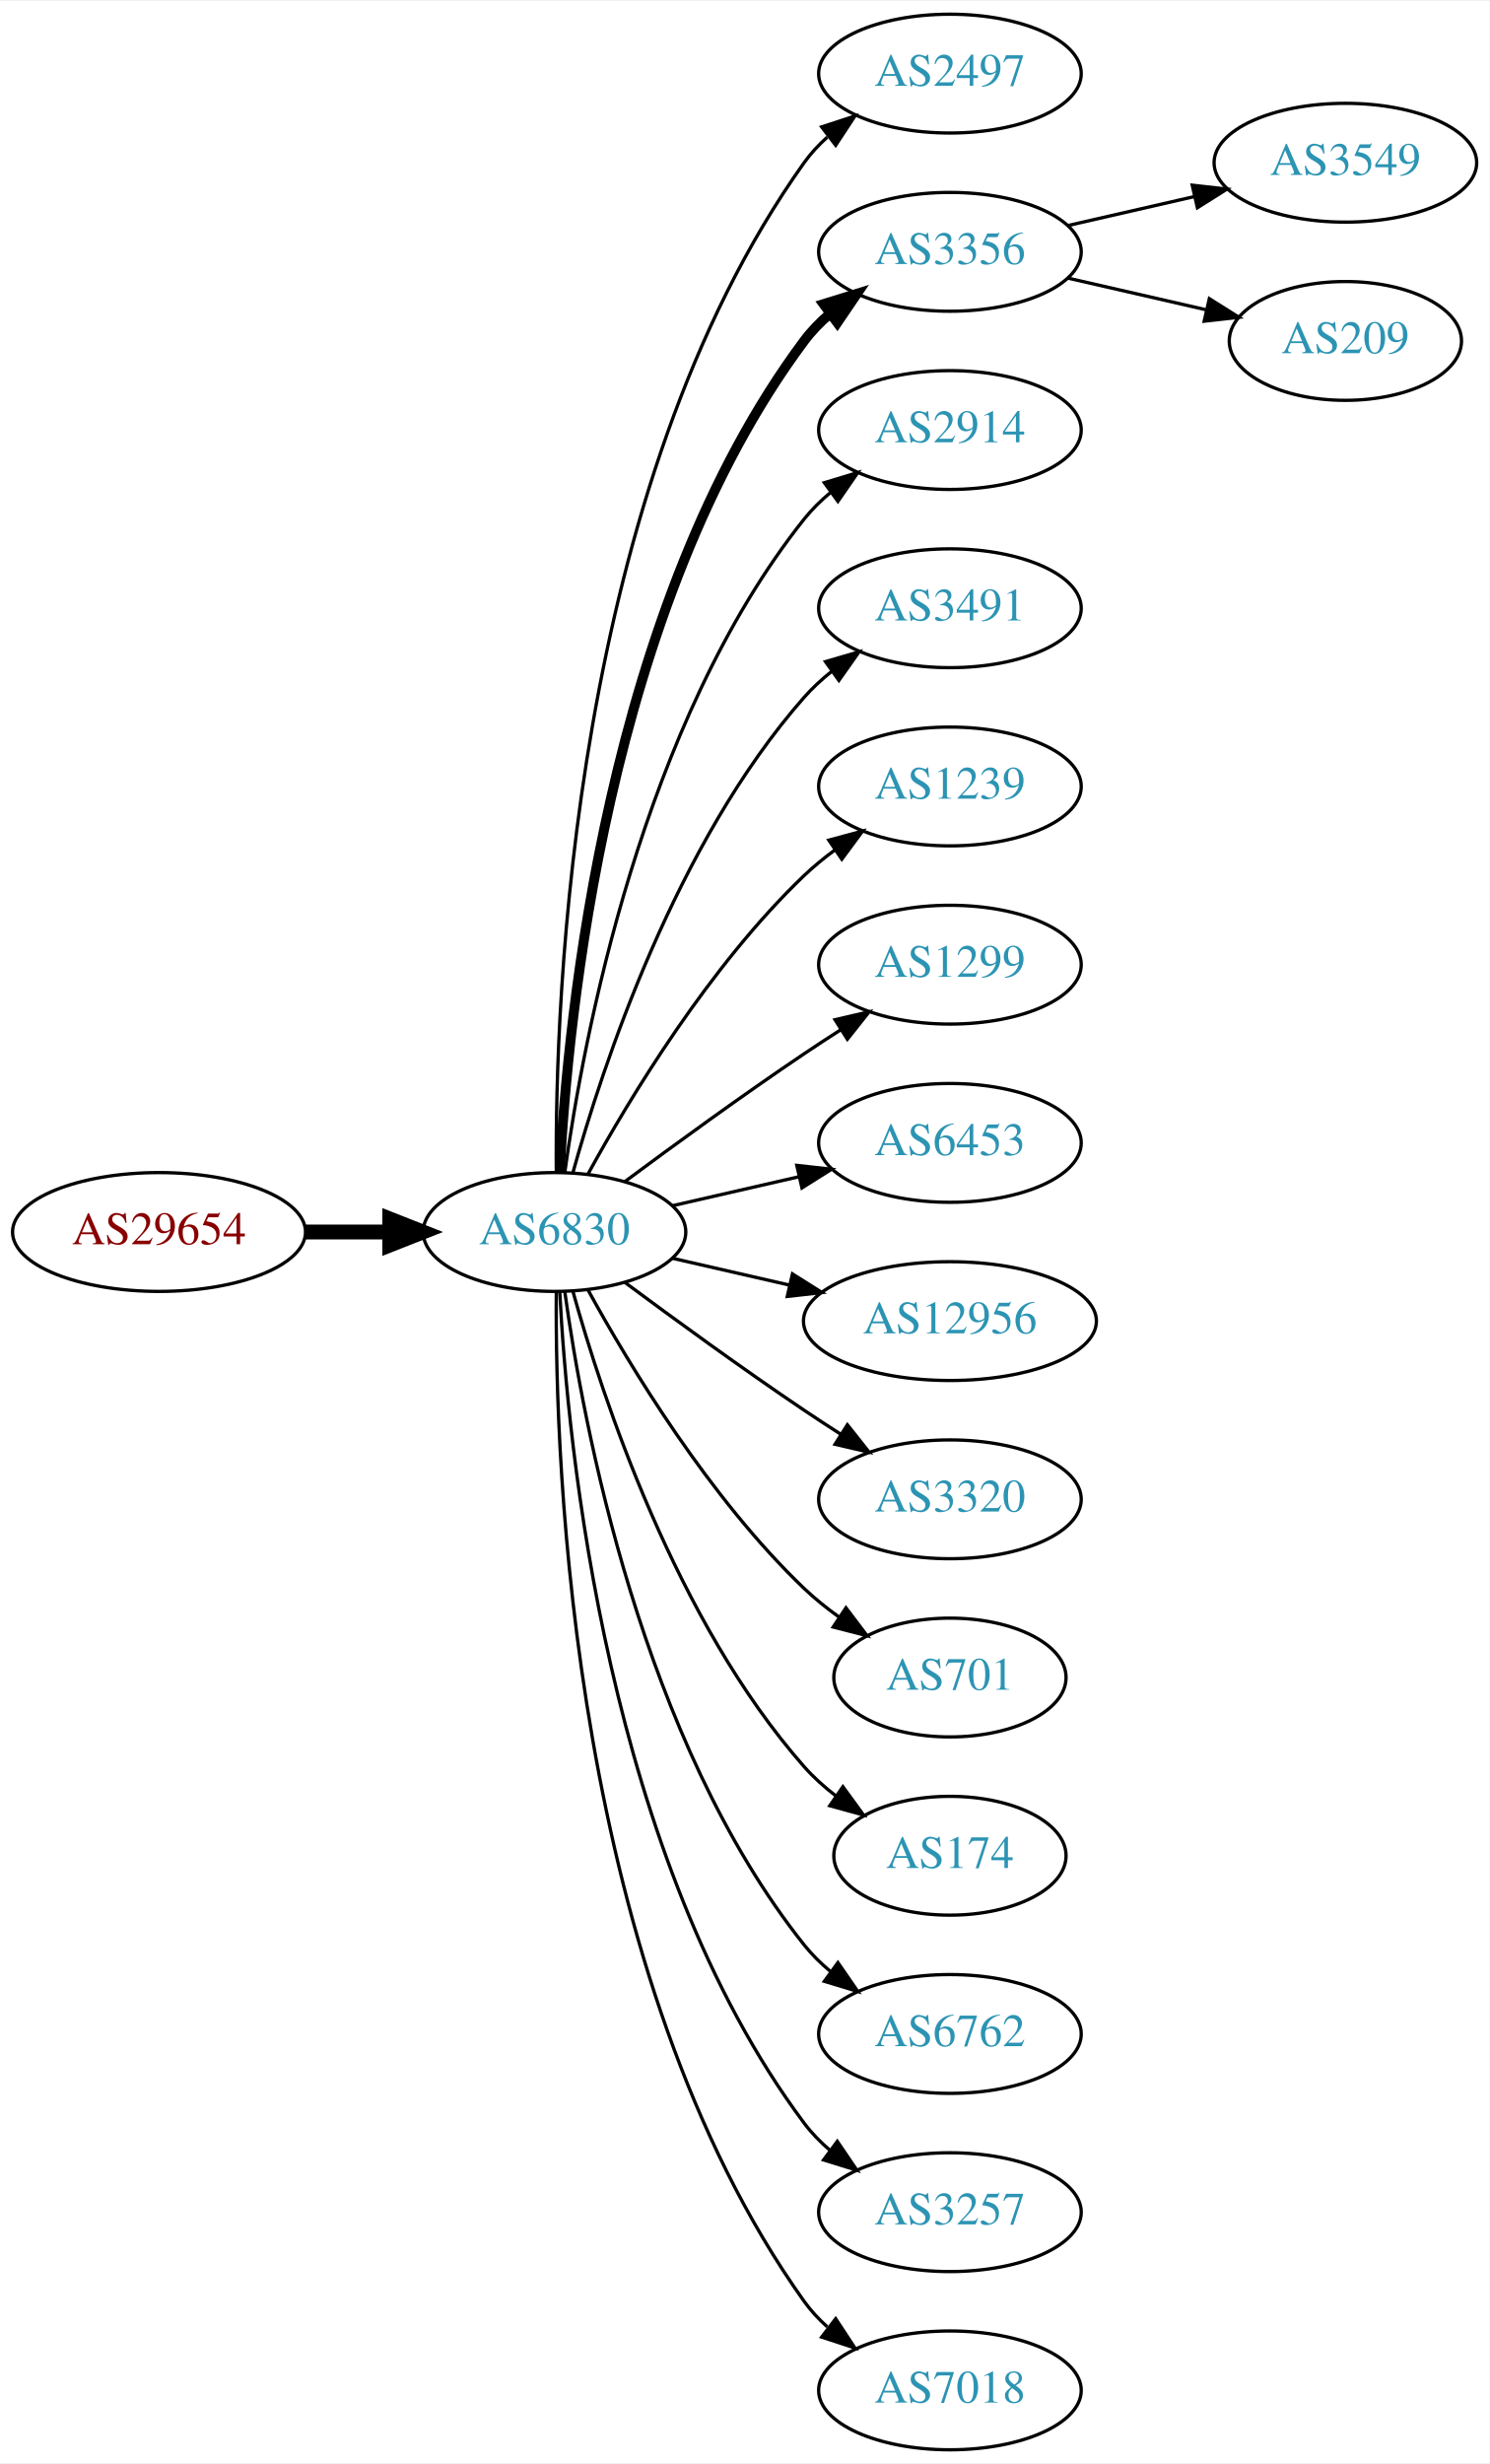
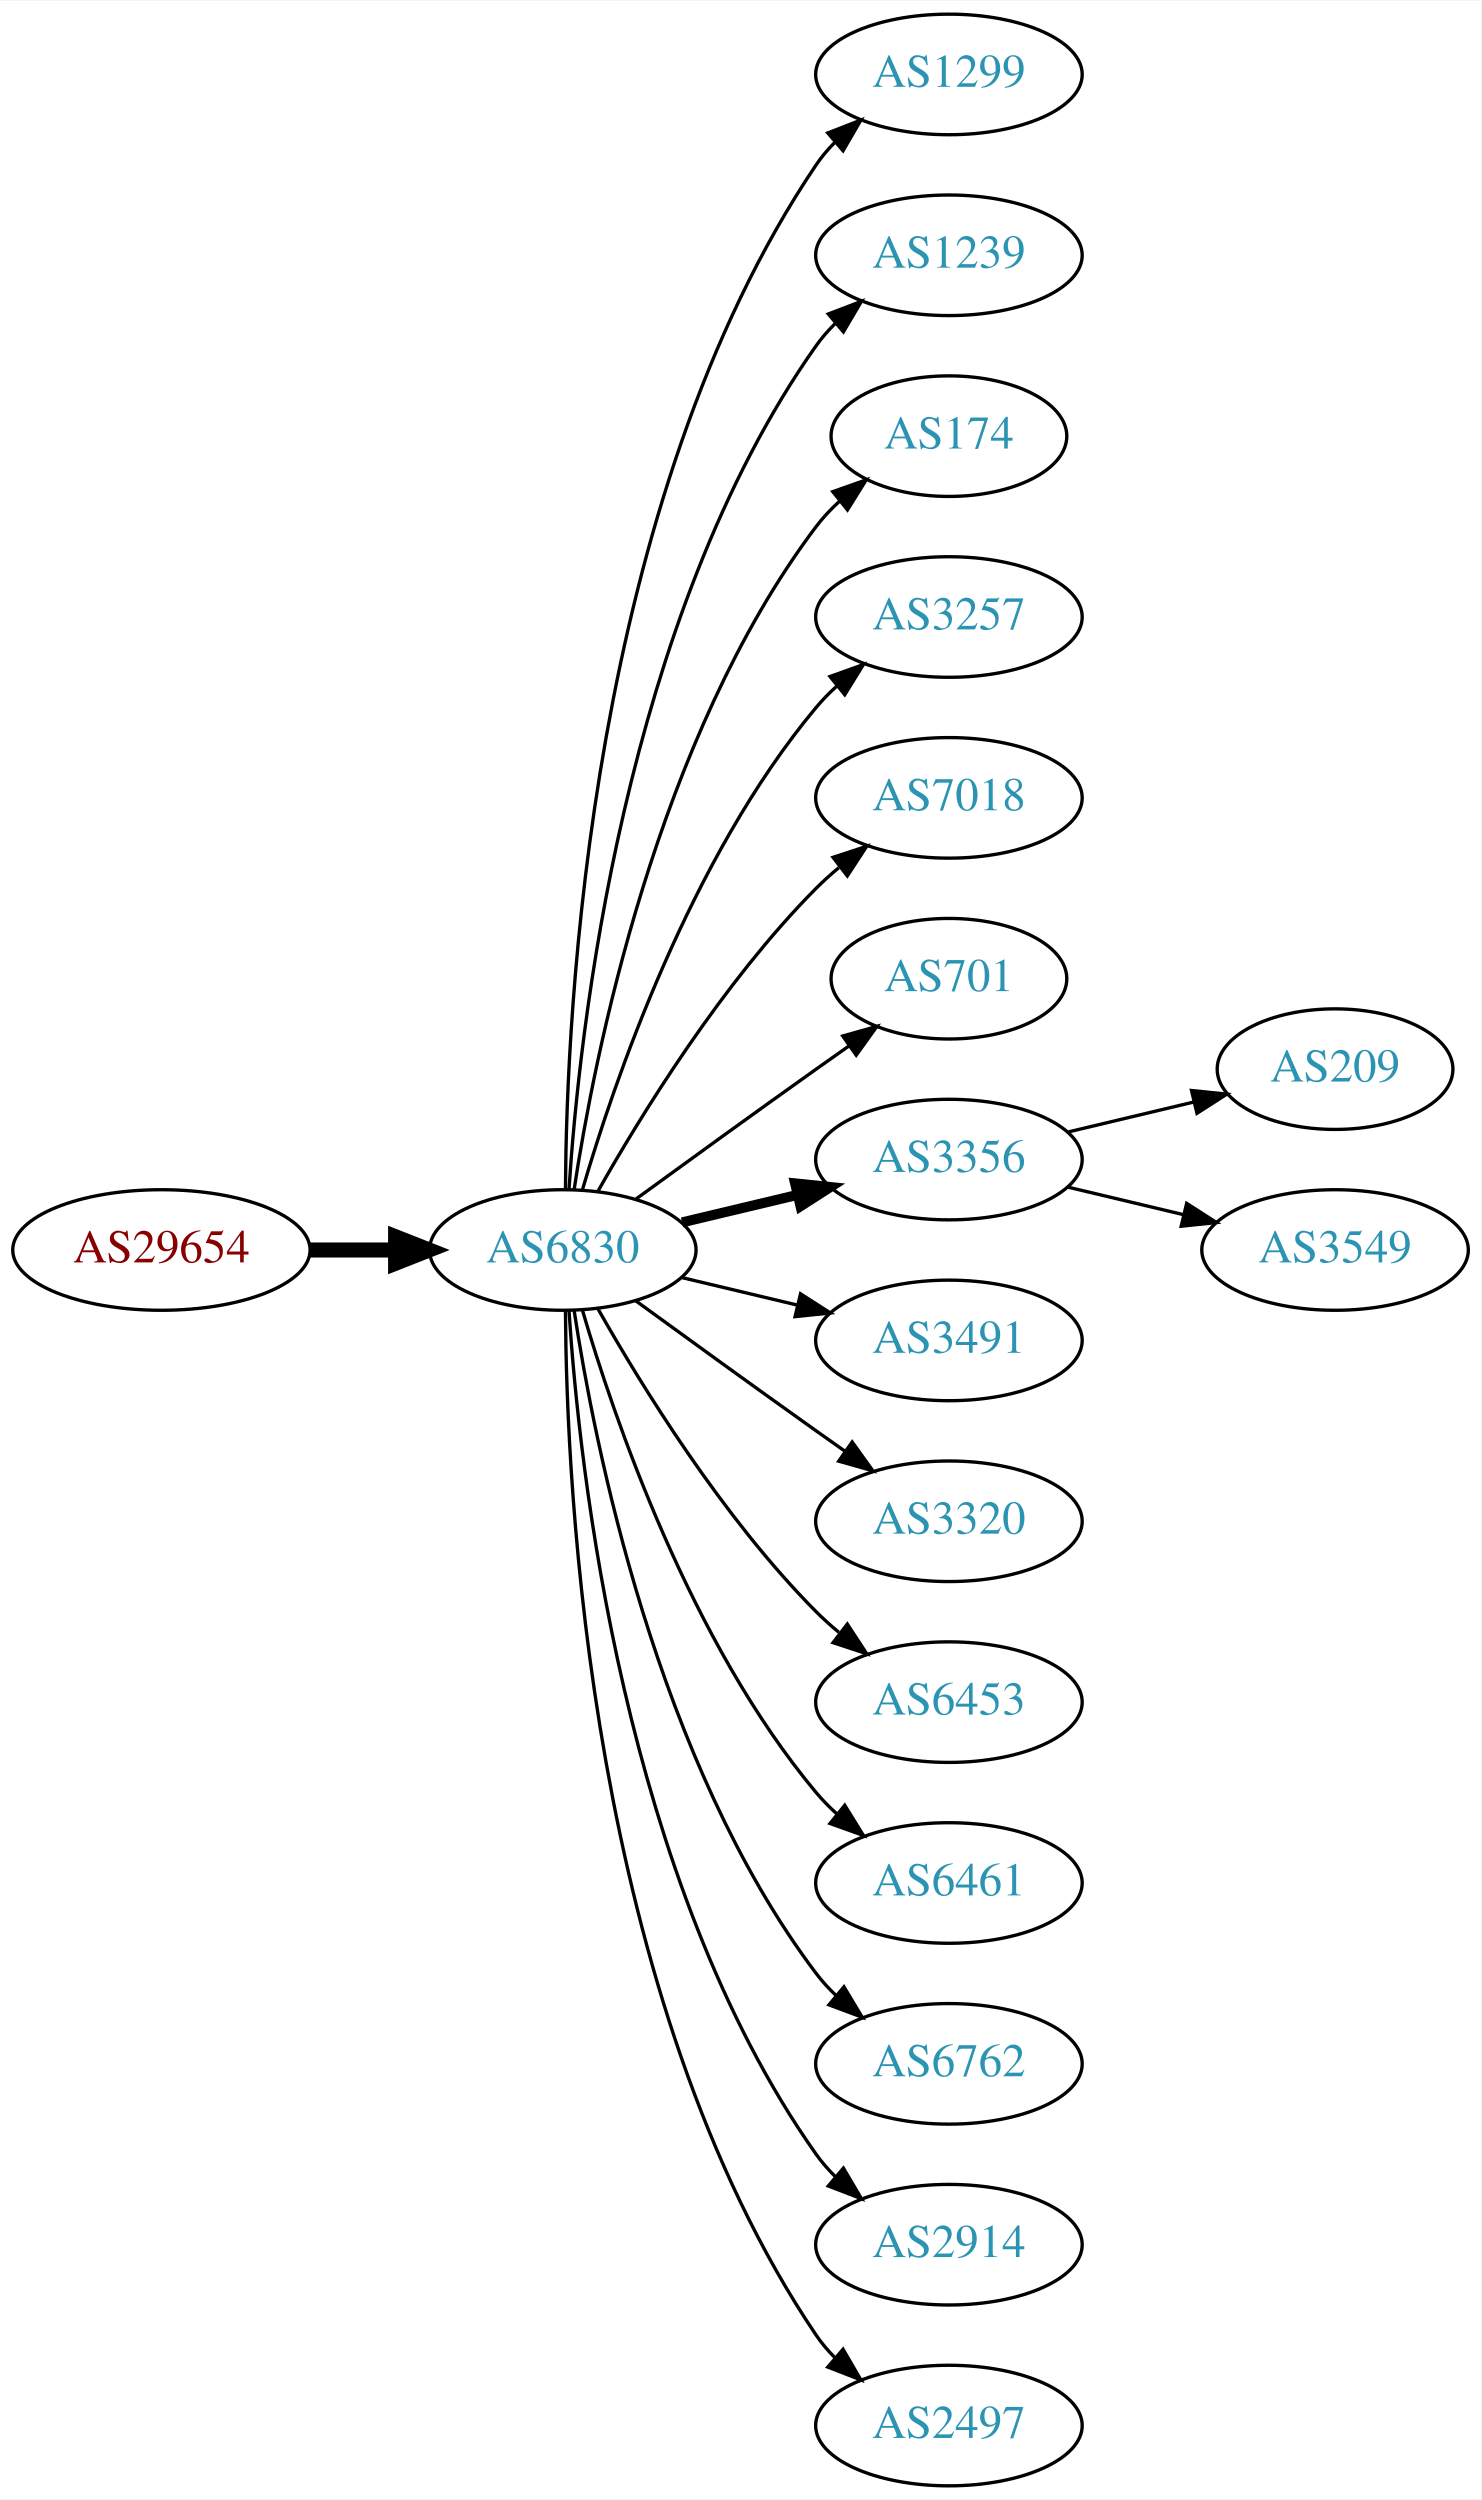
- <svg xmlns="http://www.w3.org/2000/svg" xmlns:xlink="http://www.w3.org/1999/xlink" width="451pt" height="746pt" viewBox="0.00 0.00 451.37 746.00">
+ <svg xmlns="http://www.w3.org/2000/svg" xmlns:xlink="http://www.w3.org/1999/xlink" width="442pt" height="746pt" viewBox="0.00 0.00 442.27 746.00">
  <g id="graph0" class="graph" transform="scale(1 1) rotate(0) translate(4 742)">
-     <polygon fill="white" stroke="none" points="-4,4 -4,-742 447.37,-742 447.37,4 -4,4" />
+     <polygon fill="white" stroke="none" points="-4,4 -4,-742 438.271,-742 438.271,4 -4,4" />
    <g id="node1" class="node">
      <g id="a_node1">
        <a xlink:href="/asn/29654" xlink:title="AS29654 ~ Dr.-Adolf-Altmann-Str. 30 [AT]">
          <ellipse fill="#ffffff" stroke="black" cx="44.196" cy="-369" rx="44.393" ry="18" />
          <text text-anchor="middle" x="44.196" y="-365.3" font-family="Times,serif" font-size="14.00" fill="#880000">AS29654</text>
        </a>
      </g>
    </g>
    <g id="node2" class="node">
      <g id="a_node2">
        <a xlink:href="/asn/6830" xlink:title="AS6830 ~ LGI-UPC [AT]">
          <ellipse fill="#ffffff" stroke="black" cx="164.039" cy="-369" rx="39.794" ry="18" />
          <text text-anchor="middle" x="164.039" y="-365.3" font-family="Times,serif" font-size="14.00" fill="#2c94b3">AS6830</text>
        </a>
      </g>
    </g>
    <g id="edge1" class="edge">
      <path fill="none" stroke="black" stroke-width="4.5" d="M88.407,-369C96.72,-369 105.482,-369 113.965,-369" />
      <polygon fill="black" stroke="black" stroke-width="4.5" points="114.123,-372.938 124.123,-369 114.123,-365.063 114.123,-372.938" />
    </g>
    <g id="node3" class="node">
      <g id="a_node3">
-         <a xlink:href="/asn/2497" xlink:title="AS2497 ~ Internet Initiative Japan Inc. [JP]">
-           <ellipse fill="#ffffff" stroke="black" cx="283.881" cy="-720" rx="39.794" ry="18" />
-           <text text-anchor="middle" x="283.881" y="-716.3" font-family="Times,serif" font-size="14.00" fill="#2c94b3">AS2497</text>
+         <a xlink:href="/asn/1299" xlink:title="AS1299 ~ Telia Carrier [EU]">
+           <ellipse fill="#ffffff" stroke="black" cx="279.332" cy="-720" rx="39.794" ry="18" />
+           <text text-anchor="middle" x="279.332" y="-716.3" font-family="Times,serif" font-size="14.00" fill="#2c94b3">AS1299</text>
        </a>
      </g>
    </g>
    <g id="edge2" class="edge">
-       <path fill="none" stroke="black" d="M164.587,-387.063C164.168,-439.503 169.322,-594.293 239.685,-693 241.687,-695.809 244.082,-698.388 246.703,-700.743" />
-       <polygon fill="black" stroke="black" points="245.007,-703.852 255.079,-707.139 249.255,-698.288 245.007,-703.852" />
+       <path fill="none" stroke="black" d="M164.836,-387.265C165.116,-439.599 172.031,-592.764 239.685,-693 241.316,-695.417 243.242,-697.684 245.348,-699.796" />
+       <polygon fill="black" stroke="black" points="243.167,-702.536 253.042,-706.373 247.715,-697.215 243.167,-702.536" />
    </g>
    <g id="node4" class="node">
      <g id="a_node4">
-         <a xlink:href="/asn/3356" xlink:title="AS3356 ~ Level 3 Parent, LLC [US]">
-           <ellipse fill="#ffffff" stroke="black" cx="283.881" cy="-666" rx="39.794" ry="18" />
-           <text text-anchor="middle" x="283.881" y="-662.3" font-family="Times,serif" font-size="14.00" fill="#2c94b3">AS3356</text>
+         <a xlink:href="/asn/1239" xlink:title="AS1239 ~ Sprint [US]">
+           <ellipse fill="#ffffff" stroke="black" cx="279.332" cy="-666" rx="39.794" ry="18" />
+           <text text-anchor="middle" x="279.332" y="-662.3" font-family="Times,serif" font-size="14.00" fill="#2c94b3">AS1239</text>
        </a>
      </g>
    </g>
    <g id="edge3" class="edge">
-       <path fill="none" stroke="black" stroke-width="3" d="M165.63,-387.023C168.007,-433.412 179.925,-558.893 239.685,-639 241.933,-642.013 244.624,-644.769 247.551,-647.272" />
-       <polygon fill="black" stroke="black" stroke-width="3" points="245.582,-650.169 255.702,-653.303 249.746,-644.542 245.582,-650.169" />
+       <path fill="none" stroke="black" d="M165.894,-387.185C168.888,-433.425 182.134,-557.589 239.685,-639 241.368,-641.381 243.331,-643.622 245.464,-645.716" />
+       <polygon fill="black" stroke="black" points="243.31,-648.478 253.207,-652.259 247.828,-643.132 243.31,-648.478" />
    </g>
    <g id="node5" class="node">
      <g id="a_node5">
-         <a xlink:href="/asn/2914" xlink:title="AS2914 ~ NTT America, Inc. [US]">
-           <ellipse fill="#ffffff" stroke="black" cx="283.881" cy="-612" rx="39.794" ry="18" />
-           <text text-anchor="middle" x="283.881" y="-608.3" font-family="Times,serif" font-size="14.00" fill="#2c94b3">AS2914</text>
+         <a xlink:href="/asn/174" xlink:title="AS174 ~ Cogent Communications [US]">
+           <ellipse fill="#ffffff" stroke="black" cx="279.332" cy="-612" rx="35.194" ry="18" />
+           <text text-anchor="middle" x="279.332" y="-608.3" font-family="Times,serif" font-size="14.00" fill="#2c94b3">AS174</text>
        </a>
      </g>
    </g>
    <g id="edge4" class="edge">
-       <path fill="none" stroke="black" d="M167.178,-387.17C172.678,-426.974 190.504,-523.233 239.685,-585 242.026,-587.94 244.781,-590.649 247.747,-593.121" />
-       <polygon fill="black" stroke="black" points="245.812,-596.042 255.953,-599.11 249.939,-590.388 245.812,-596.042" />
+       <path fill="none" stroke="black" d="M167.415,-386.986C173.389,-426.422 192.1,-521.995 239.685,-585 241.708,-587.678 244.073,-590.19 246.621,-592.522" />
+       <polygon fill="black" stroke="black" points="244.655,-595.432 254.646,-598.958 249.035,-589.972 244.655,-595.432" />
    </g>
    <g id="node6" class="node">
      <g id="a_node6">
-         <a xlink:href="/asn/3491" xlink:title="AS3491 ~ PCCW Global, Inc. [US]">
-           <ellipse fill="#ffffff" stroke="black" cx="283.881" cy="-558" rx="39.794" ry="18" />
-           <text text-anchor="middle" x="283.881" y="-554.3" font-family="Times,serif" font-size="14.00" fill="#2c94b3">AS3491</text>
+         <a xlink:href="/asn/3257" xlink:title="AS3257 ~ GTT [DE]">
+           <ellipse fill="#ffffff" stroke="black" cx="279.332" cy="-558" rx="39.794" ry="18" />
+           <text text-anchor="middle" x="279.332" y="-554.3" font-family="Times,serif" font-size="14.00" fill="#2c94b3">AS3257</text>
        </a>
      </g>
    </g>
    <g id="edge5" class="edge">
-       <path fill="none" stroke="black" d="M169.612,-386.946C178.517,-418.995 200.801,-486.842 239.685,-531 242.169,-533.821 245.019,-536.449 248.044,-538.871" />
-       <polygon fill="black" stroke="black" points="246.162,-541.828 256.334,-544.791 250.23,-536.131 246.162,-541.828" />
+       <path fill="none" stroke="black" d="M169.913,-387.002C179.227,-418.844 202.043,-485.981 239.685,-531 241.555,-533.237 243.654,-535.374 245.88,-537.396" />
+       <polygon fill="black" stroke="black" points="243.823,-540.234 253.799,-543.804 248.227,-534.793 243.823,-540.234" />
    </g>
    <g id="node7" class="node">
      <g id="a_node7">
-         <a xlink:href="/asn/1239" xlink:title="AS1239 ~ Sprint [US]">
-           <ellipse fill="#ffffff" stroke="black" cx="283.881" cy="-504" rx="39.794" ry="18" />
-           <text text-anchor="middle" x="283.881" y="-500.3" font-family="Times,serif" font-size="14.00" fill="#2c94b3">AS1239</text>
+         <a xlink:href="/asn/7018" xlink:title="AS7018 ~ AT&amp;T Services, Inc. [US]">
+           <ellipse fill="#ffffff" stroke="black" cx="279.332" cy="-504" rx="39.794" ry="18" />
+           <text text-anchor="middle" x="279.332" y="-500.3" font-family="Times,serif" font-size="14.00" fill="#2c94b3">AS7018</text>
        </a>
      </g>
    </g>
    <g id="edge6" class="edge">
-       <path fill="none" stroke="black" d="M174.28,-386.713C186.825,-409.561 211.002,-449.611 239.685,-477 242.553,-479.739 245.742,-482.347 249.051,-484.785" />
-       <polygon fill="black" stroke="black" points="247.175,-487.742 257.411,-490.477 251.114,-481.956 247.175,-487.742" />
+       <path fill="none" stroke="black" d="M174.498,-386.49C187.28,-409.096 211.712,-448.886 239.685,-477 241.796,-479.121 244.092,-481.188 246.477,-483.171" />
+       <polygon fill="black" stroke="black" points="244.73,-486.242 254.793,-489.556 248.993,-480.69 244.73,-486.242" />
    </g>
    <g id="node8" class="node">
      <g id="a_node8">
-         <a xlink:href="/asn/1299" xlink:title="AS1299 ~ Telia Carrier [EU]">
-           <ellipse fill="#ffffff" stroke="black" cx="283.881" cy="-450" rx="39.794" ry="18" />
-           <text text-anchor="middle" x="283.881" y="-446.3" font-family="Times,serif" font-size="14.00" fill="#2c94b3">AS1299</text>
+         <a xlink:href="/asn/701" xlink:title="AS701 ~ UUNET [US]">
+           <ellipse fill="#ffffff" stroke="black" cx="279.332" cy="-450" rx="35.194" ry="18" />
+           <text text-anchor="middle" x="279.332" y="-446.3" font-family="Times,serif" font-size="14.00" fill="#2c94b3">AS701</text>
        </a>
      </g>
    </g>
    <g id="edge7" class="edge">
-       <path fill="none" stroke="black" d="M185.369,-384.277C200.231,-395.304 220.976,-410.407 239.685,-423 243.234,-425.389 246.984,-427.839 250.733,-430.242" />
-       <polygon fill="black" stroke="black" points="249.059,-433.325 259.381,-435.712 252.801,-427.409 249.059,-433.325" />
+       <path fill="none" stroke="black" d="M185.887,-384.222C200.821,-395.091 221.435,-410.025 239.685,-423 242.895,-425.282 246.264,-427.661 249.619,-430.018" />
+       <polygon fill="black" stroke="black" points="247.631,-432.899 257.83,-435.77 251.647,-427.166 247.631,-432.899" />
    </g>
    <g id="node9" class="node">
      <g id="a_node9">
-         <a xlink:href="/asn/6453" xlink:title="AS6453 ~ TATA COMMUNICATIONS (AMERICA) INC [US]">
-           <ellipse fill="#ffffff" stroke="black" cx="283.881" cy="-396" rx="39.794" ry="18" />
-           <text text-anchor="middle" x="283.881" y="-392.3" font-family="Times,serif" font-size="14.00" fill="#2c94b3">AS6453</text>
+         <a xlink:href="/asn/3356" xlink:title="AS3356 ~ Level 3 Parent, LLC [US]">
+           <ellipse fill="#ffffff" stroke="black" cx="279.332" cy="-396" rx="39.794" ry="18" />
+           <text text-anchor="middle" x="279.332" y="-392.3" font-family="Times,serif" font-size="14.00" fill="#2c94b3">AS3356</text>
        </a>
      </g>
    </g>
    <g id="edge8" class="edge">
-       <path fill="none" stroke="black" d="M199.758,-376.955C211.758,-379.704 225.379,-382.825 238.071,-385.733" />
-       <polygon fill="black" stroke="black" points="237.474,-389.187 248.003,-388.009 239.037,-382.364 237.474,-389.187" />
+       <path fill="none" stroke="black" stroke-width="3" d="M199.646,-377.248C210.517,-379.838 222.671,-382.735 234.114,-385.462" />
+       <polygon fill="black" stroke="black" stroke-width="3" points="233.397,-388.889 243.936,-387.803 235.02,-382.08 233.397,-388.889" />
    </g>
    <g id="node10" class="node">
      <g id="a_node10">
-         <a xlink:href="/asn/12956" xlink:title="AS12956 ~ TELXIUS [ES]">
-           <ellipse fill="#ffffff" stroke="black" cx="283.881" cy="-342" rx="44.393" ry="18" />
-           <text text-anchor="middle" x="283.881" y="-338.3" font-family="Times,serif" font-size="14.00" fill="#2c94b3">AS12956</text>
+         <a xlink:href="/asn/3491" xlink:title="AS3491 ~ PCCW Global, Inc. [US]">
+           <ellipse fill="#ffffff" stroke="black" cx="279.332" cy="-342" rx="39.794" ry="18" />
+           <text text-anchor="middle" x="279.332" y="-338.3" font-family="Times,serif" font-size="14.00" fill="#2c94b3">AS3491</text>
        </a>
      </g>
    </g>
    <g id="edge9" class="edge">
-       <path fill="none" stroke="black" d="M199.758,-361.045C210.896,-358.493 223.432,-355.621 235.325,-352.896" />
-       <polygon fill="black" stroke="black" points="236.153,-356.297 245.119,-350.652 234.59,-349.474 236.153,-356.297" />
+       <path fill="none" stroke="black" d="M199.646,-360.752C210.517,-358.162 222.671,-355.265 234.114,-352.538" />
+       <polygon fill="black" stroke="black" points="235.02,-355.92 243.936,-350.197 233.397,-349.111 235.02,-355.92" />
    </g>
    <g id="node11" class="node">
      <g id="a_node11">
        <a xlink:href="/asn/3320" xlink:title="AS3320 ~ DTAG [DE]">
-           <ellipse fill="#ffffff" stroke="black" cx="283.881" cy="-288" rx="39.794" ry="18" />
-           <text text-anchor="middle" x="283.881" y="-284.3" font-family="Times,serif" font-size="14.00" fill="#2c94b3">AS3320</text>
+           <ellipse fill="#ffffff" stroke="black" cx="279.332" cy="-288" rx="39.794" ry="18" />
+           <text text-anchor="middle" x="279.332" y="-284.3" font-family="Times,serif" font-size="14.00" fill="#2c94b3">AS3320</text>
        </a>
      </g>
    </g>
    <g id="edge10" class="edge">
-       <path fill="none" stroke="black" d="M185.369,-353.723C200.231,-342.696 220.976,-327.593 239.685,-315 243.234,-312.611 246.984,-310.161 250.733,-307.758" />
-       <polygon fill="black" stroke="black" points="252.801,-310.591 259.381,-302.288 249.059,-304.675 252.801,-310.591" />
+       <path fill="none" stroke="black" d="M185.887,-353.778C200.821,-342.909 221.435,-327.975 239.685,-315 242.506,-312.995 245.449,-310.915 248.397,-308.841" />
+       <polygon fill="black" stroke="black" points="250.443,-311.681 256.621,-303.074 246.424,-305.95 250.443,-311.681" />
    </g>
    <g id="node12" class="node">
      <g id="a_node12">
-         <a xlink:href="/asn/701" xlink:title="AS701 ~ UUNET [US]">
-           <ellipse fill="#ffffff" stroke="black" cx="283.881" cy="-234" rx="35.194" ry="18" />
-           <text text-anchor="middle" x="283.881" y="-230.3" font-family="Times,serif" font-size="14.00" fill="#2c94b3">AS701</text>
+         <a xlink:href="/asn/6453" xlink:title="AS6453 ~ TATA COMMUNICATIONS (AMERICA) INC [US]">
+           <ellipse fill="#ffffff" stroke="black" cx="279.332" cy="-234" rx="39.794" ry="18" />
+           <text text-anchor="middle" x="279.332" y="-230.3" font-family="Times,serif" font-size="14.00" fill="#2c94b3">AS6453</text>
        </a>
      </g>
    </g>
    <g id="edge11" class="edge">
-       <path fill="none" stroke="black" d="M174.28,-351.287C186.825,-328.439 211.002,-288.389 239.685,-261 242.939,-257.893 246.606,-254.954 250.393,-252.24" />
-       <polygon fill="black" stroke="black" points="252.37,-255.128 258.761,-246.678 248.495,-249.299 252.37,-255.128" />
+       <path fill="none" stroke="black" d="M174.498,-351.51C187.28,-328.904 211.712,-289.114 239.685,-261 241.796,-258.879 244.092,-256.812 246.477,-254.829" />
+       <polygon fill="black" stroke="black" points="248.993,-257.31 254.793,-248.444 244.73,-251.758 248.993,-257.31" />
    </g>
    <g id="node13" class="node">
      <g id="a_node13">
-         <a xlink:href="/asn/174" xlink:title="AS174 ~ Cogent Communications [US]">
-           <ellipse fill="#ffffff" stroke="black" cx="283.881" cy="-180" rx="35.194" ry="18" />
-           <text text-anchor="middle" x="283.881" y="-176.3" font-family="Times,serif" font-size="14.00" fill="#2c94b3">AS174</text>
+         <a xlink:href="/asn/6461" xlink:title="AS6461 ~ Zayo Bandwidth [US]">
+           <ellipse fill="#ffffff" stroke="black" cx="279.332" cy="-180" rx="39.794" ry="18" />
+           <text text-anchor="middle" x="279.332" y="-176.3" font-family="Times,serif" font-size="14.00" fill="#2c94b3">AS6461</text>
        </a>
      </g>
    </g>
    <g id="edge12" class="edge">
-       <path fill="none" stroke="black" d="M169.612,-351.054C178.517,-319.005 200.801,-251.158 239.685,-207 242.512,-203.789 245.814,-200.828 249.309,-198.136" />
-       <polygon fill="black" stroke="black" points="251.443,-200.916 257.684,-192.355 247.466,-195.155 251.443,-200.916" />
+       <path fill="none" stroke="black" d="M169.913,-350.998C179.227,-319.156 202.043,-252.019 239.685,-207 241.555,-204.763 243.654,-202.626 245.88,-200.604" />
+       <polygon fill="black" stroke="black" points="248.227,-203.207 253.799,-194.196 243.823,-197.766 248.227,-203.207" />
    </g>
    <g id="node14" class="node">
      <g id="a_node14">
        <a xlink:href="/asn/6762" xlink:title="AS6762 ~ TELECOM ITALIA SPARKLE S.p.A. [IT]">
-           <ellipse fill="#ffffff" stroke="black" cx="283.881" cy="-126" rx="39.794" ry="18" />
-           <text text-anchor="middle" x="283.881" y="-122.3" font-family="Times,serif" font-size="14.00" fill="#2c94b3">AS6762</text>
+           <ellipse fill="#ffffff" stroke="black" cx="279.332" cy="-126" rx="39.794" ry="18" />
+           <text text-anchor="middle" x="279.332" y="-122.3" font-family="Times,serif" font-size="14.00" fill="#2c94b3">AS6762</text>
        </a>
      </g>
    </g>
    <g id="edge13" class="edge">
-       <path fill="none" stroke="black" d="M167.178,-350.83C172.678,-311.026 190.504,-214.767 239.685,-153 242.026,-150.06 244.781,-147.351 247.747,-144.879" />
-       <polygon fill="black" stroke="black" points="249.939,-147.612 255.953,-138.89 245.812,-141.958 249.939,-147.612" />
+       <path fill="none" stroke="black" d="M167.415,-351.014C173.389,-311.578 192.1,-216.005 239.685,-153 241.442,-150.673 243.459,-148.471 245.629,-146.404" />
+       <polygon fill="black" stroke="black" points="247.987,-148.995 253.441,-139.912 243.513,-143.611 247.987,-148.995" />
    </g>
    <g id="node15" class="node">
      <g id="a_node15">
-         <a xlink:href="/asn/3257" xlink:title="AS3257 ~ GTT [DE]">
-           <ellipse fill="#ffffff" stroke="black" cx="283.881" cy="-72" rx="39.794" ry="18" />
-           <text text-anchor="middle" x="283.881" y="-68.3" font-family="Times,serif" font-size="14.00" fill="#2c94b3">AS3257</text>
+         <a xlink:href="/asn/2914" xlink:title="AS2914 ~ NTT America, Inc. [US]">
+           <ellipse fill="#ffffff" stroke="black" cx="279.332" cy="-72" rx="39.794" ry="18" />
+           <text text-anchor="middle" x="279.332" y="-68.3" font-family="Times,serif" font-size="14.00" fill="#2c94b3">AS2914</text>
        </a>
      </g>
    </g>
    <g id="edge14" class="edge">
-       <path fill="none" stroke="black" d="M165.63,-350.977C168.007,-304.588 179.925,-179.107 239.685,-99 241.933,-95.987 244.624,-93.231 247.551,-90.728" />
-       <polygon fill="black" stroke="black" points="249.746,-93.459 255.702,-84.697 245.582,-87.831 249.746,-93.459" />
+       <path fill="none" stroke="black" d="M165.894,-350.815C168.888,-304.575 182.134,-180.411 239.685,-99 241.368,-96.619 243.331,-94.378 245.464,-92.284" />
+       <polygon fill="black" stroke="black" points="247.828,-94.868 253.207,-85.74 243.31,-89.522 247.828,-94.868" />
    </g>
    <g id="node16" class="node">
      <g id="a_node16">
-         <a xlink:href="/asn/7018" xlink:title="AS7018 ~ AT&amp;T Services, Inc. [US]">
-           <ellipse fill="#ffffff" stroke="black" cx="283.881" cy="-18" rx="39.794" ry="18" />
-           <text text-anchor="middle" x="283.881" y="-14.3" font-family="Times,serif" font-size="14.00" fill="#2c94b3">AS7018</text>
+         <a xlink:href="/asn/2497" xlink:title="AS2497 ~ Internet Initiative Japan Inc. [JP]">
+           <ellipse fill="#ffffff" stroke="black" cx="279.332" cy="-18" rx="39.794" ry="18" />
+           <text text-anchor="middle" x="279.332" y="-14.3" font-family="Times,serif" font-size="14.00" fill="#2c94b3">AS2497</text>
        </a>
      </g>
    </g>
    <g id="edge15" class="edge">
-       <path fill="none" stroke="black" d="M164.587,-350.937C164.168,-298.497 169.322,-143.707 239.685,-45 241.687,-42.191 244.082,-39.612 246.703,-37.257" />
-       <polygon fill="black" stroke="black" points="249.255,-39.712 255.079,-30.861 245.007,-34.148 249.255,-39.712" />
+       <path fill="none" stroke="black" d="M164.836,-350.735C165.116,-298.401 172.031,-145.236 239.685,-45 241.316,-42.583 243.242,-40.316 245.348,-38.204" />
+       <polygon fill="black" stroke="black" points="247.715,-40.785 253.042,-31.627 243.167,-35.464 247.715,-40.785" />
    </g>
    <g id="node17" class="node">
      <g id="a_node17">
-         <a xlink:href="/asn/3549" xlink:title="AS3549 ~ Level 3 Parent, LLC [US]">
-           <ellipse fill="#ffffff" stroke="black" cx="403.724" cy="-693" rx="39.794" ry="18" />
-           <text text-anchor="middle" x="403.724" y="-689.3" font-family="Times,serif" font-size="14.00" fill="#2c94b3">AS3549</text>
+         <a xlink:href="/asn/209" xlink:title="AS209 ~ CenturyLink Communications, LLC [US]">
+           <ellipse fill="#ffffff" stroke="black" cx="394.625" cy="-423" rx="35.194" ry="18" />
+           <text text-anchor="middle" x="394.625" y="-419.3" font-family="Times,serif" font-size="14.00" fill="#2c94b3">AS209</text>
        </a>
      </g>
    </g>
    <g id="edge16" class="edge">
-       <path fill="none" stroke="black" d="M319.6,-673.955C331.6,-676.704 345.221,-679.825 357.914,-682.733" />
-       <polygon fill="black" stroke="black" points="357.316,-686.187 367.845,-685.009 358.88,-679.364 357.316,-686.187" />
+       <path fill="none" stroke="black" d="M314.939,-404.248C326.733,-407.058 340.038,-410.229 352.306,-413.153" />
+       <polygon fill="black" stroke="black" points="351.772,-416.624 362.311,-415.537 353.394,-409.814 351.772,-416.624" />
    </g>
    <g id="node18" class="node">
      <g id="a_node18">
-         <a xlink:href="/asn/209" xlink:title="AS209 ~ CenturyLink Communications, LLC [US]">
-           <ellipse fill="#ffffff" stroke="black" cx="403.724" cy="-639" rx="35.194" ry="18" />
-           <text text-anchor="middle" x="403.724" y="-635.3" font-family="Times,serif" font-size="14.00" fill="#2c94b3">AS209</text>
+         <a xlink:href="/asn/3549" xlink:title="AS3549 ~ Level 3 Parent, LLC [US]">
+           <ellipse fill="#ffffff" stroke="black" cx="394.625" cy="-369" rx="39.794" ry="18" />
+           <text text-anchor="middle" x="394.625" y="-365.3" font-family="Times,serif" font-size="14.00" fill="#2c94b3">AS3549</text>
        </a>
      </g>
    </g>
    <g id="edge17" class="edge">
-       <path fill="none" stroke="black" d="M319.6,-658.045C332.693,-655.045 347.715,-651.604 361.356,-648.478" />
-       <polygon fill="black" stroke="black" points="362.497,-651.807 371.463,-646.162 360.934,-644.984 362.497,-651.807" />
+       <path fill="none" stroke="black" d="M314.939,-387.752C325.81,-385.162 337.964,-382.265 349.407,-379.538" />
+       <polygon fill="black" stroke="black" points="350.313,-382.92 359.229,-377.197 348.69,-376.111 350.313,-382.92" />
    </g>
  </g>
</svg>
